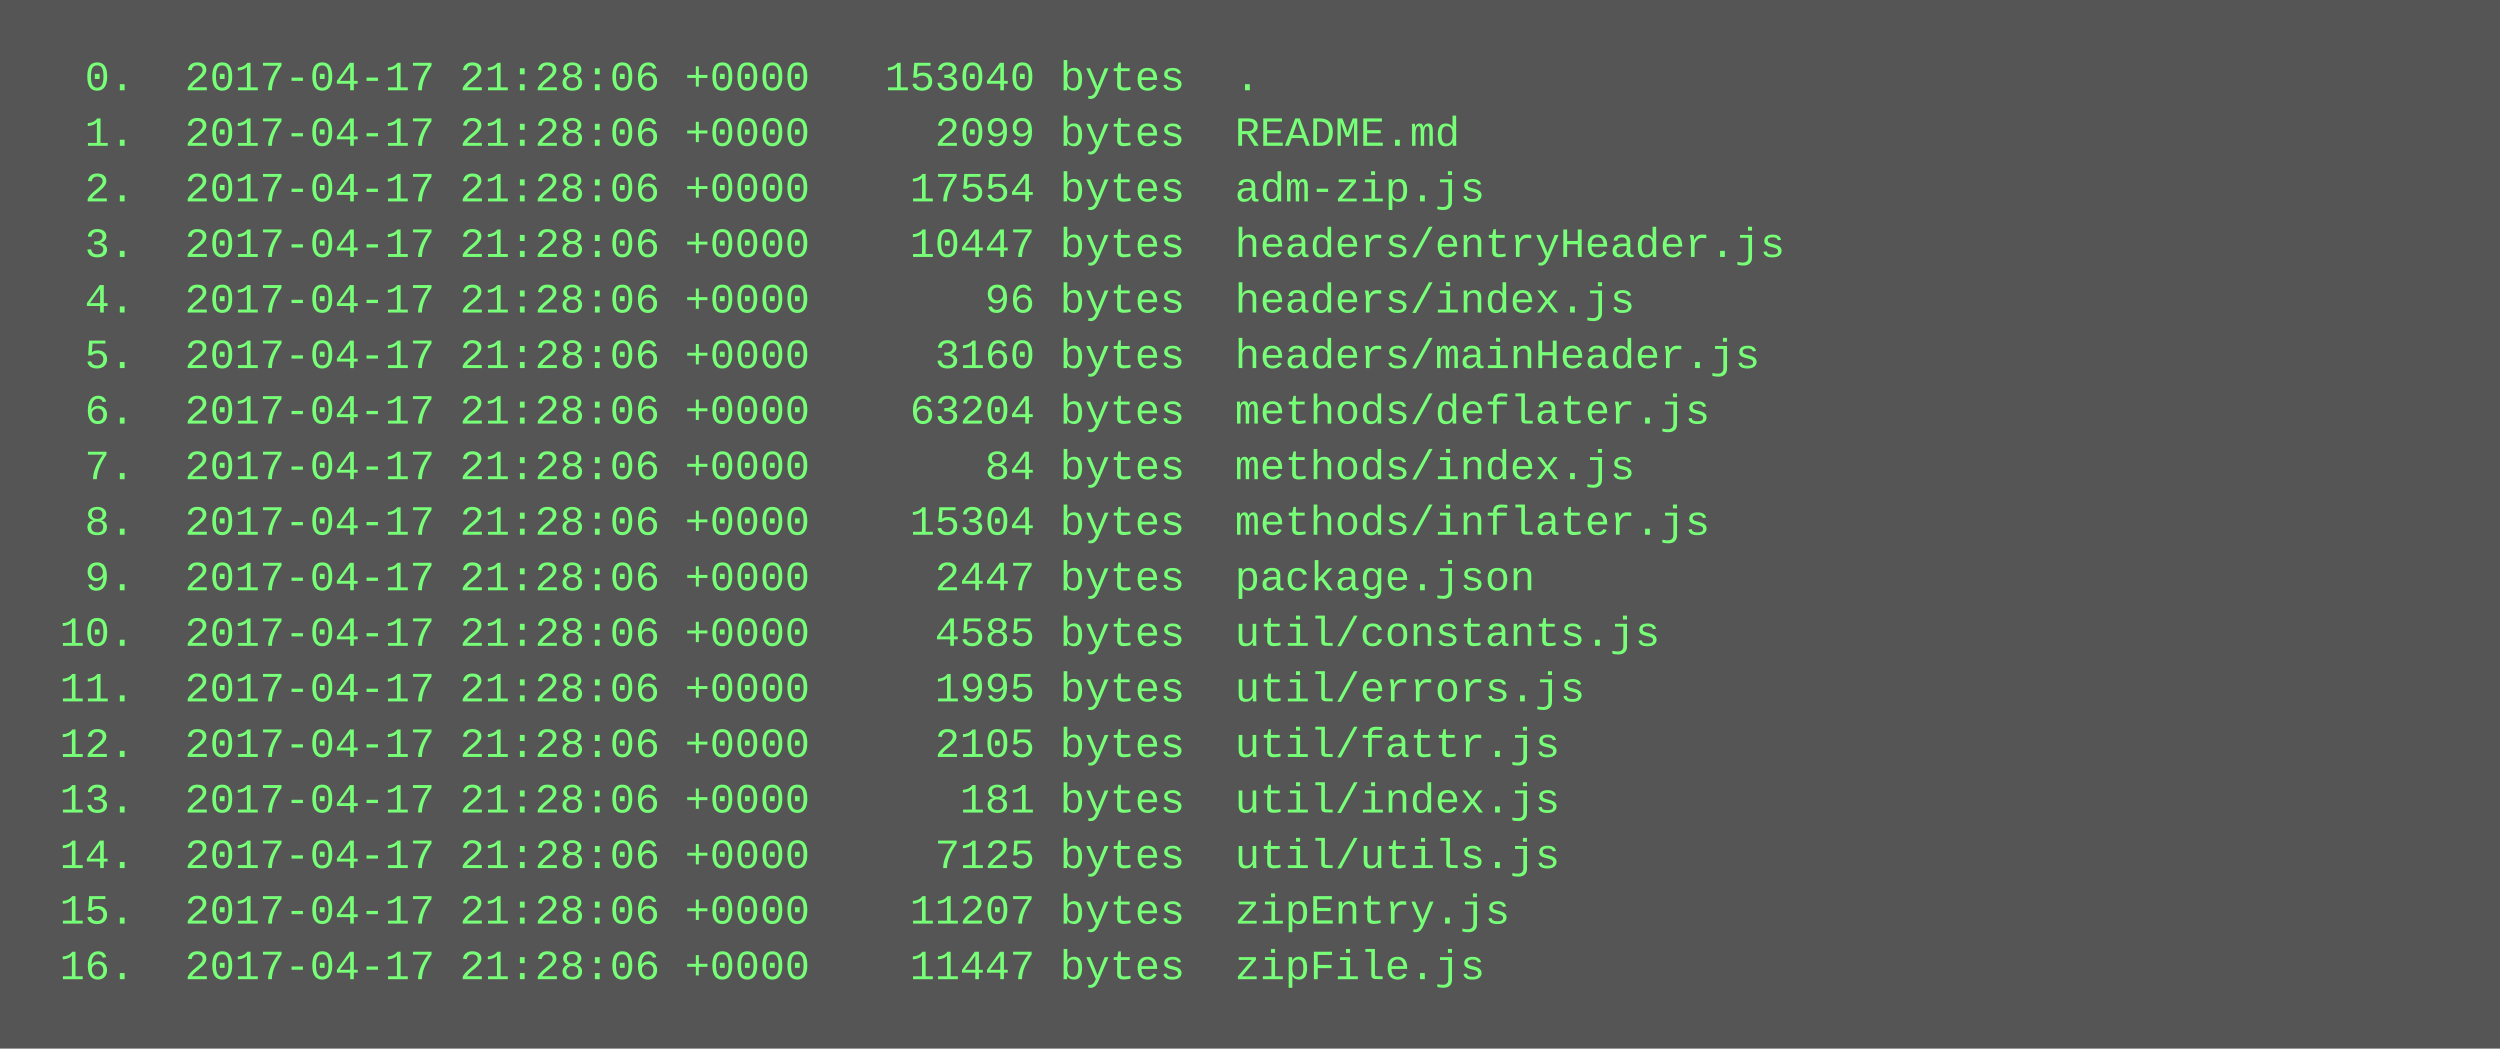
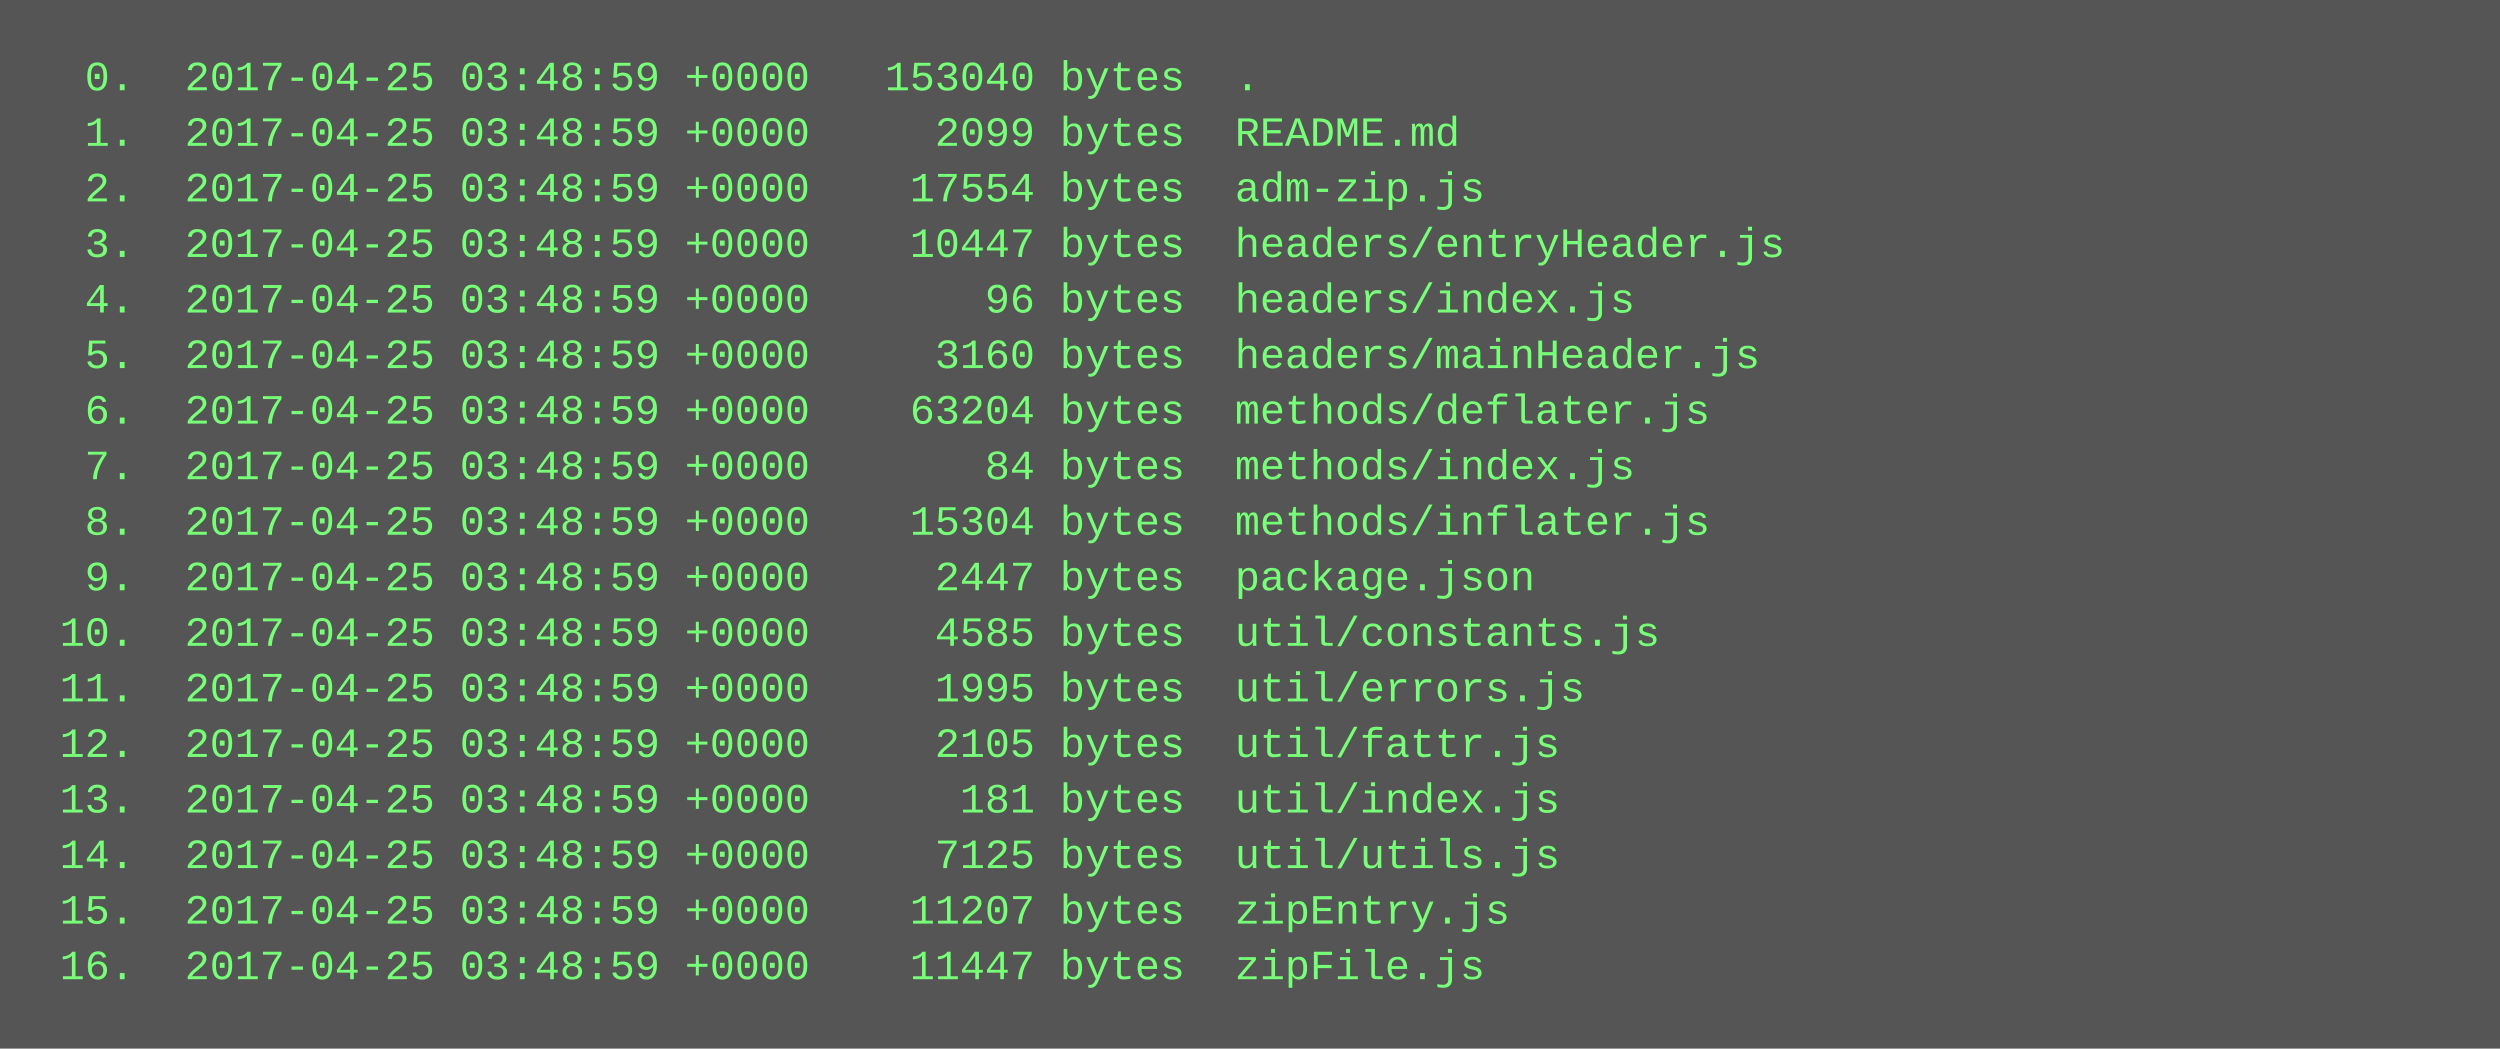
<svg xmlns="http://www.w3.org/2000/svg" height="302" width="720">
  <rect height="302" fill="#555" width="720" />
  <text fill="#7f7" font-family="Courier New" font-size="12" xml:space="preserve">
-     <tspan x="10" y="26">  0.  2017-04-17 21:28:06 +0000   153040 bytes  .</tspan>
-     <tspan x="10" y="42">  1.  2017-04-17 21:28:06 +0000     2099 bytes  README.md</tspan>
-     <tspan x="10" y="58">  2.  2017-04-17 21:28:06 +0000    17554 bytes  adm-zip.js</tspan>
-     <tspan x="10" y="74">  3.  2017-04-17 21:28:06 +0000    10447 bytes  headers/entryHeader.js</tspan>
-     <tspan x="10" y="90">  4.  2017-04-17 21:28:06 +0000       96 bytes  headers/index.js</tspan>
-     <tspan x="10" y="106">  5.  2017-04-17 21:28:06 +0000     3160 bytes  headers/mainHeader.js</tspan>
-     <tspan x="10" y="122">  6.  2017-04-17 21:28:06 +0000    63204 bytes  methods/deflater.js</tspan>
-     <tspan x="10" y="138">  7.  2017-04-17 21:28:06 +0000       84 bytes  methods/index.js</tspan>
-     <tspan x="10" y="154">  8.  2017-04-17 21:28:06 +0000    15304 bytes  methods/inflater.js</tspan>
-     <tspan x="10" y="170">  9.  2017-04-17 21:28:06 +0000     2447 bytes  package.json</tspan>
-     <tspan x="10" y="186"> 10.  2017-04-17 21:28:06 +0000     4585 bytes  util/constants.js</tspan>
-     <tspan x="10" y="202"> 11.  2017-04-17 21:28:06 +0000     1995 bytes  util/errors.js</tspan>
-     <tspan x="10" y="218"> 12.  2017-04-17 21:28:06 +0000     2105 bytes  util/fattr.js</tspan>
-     <tspan x="10" y="234"> 13.  2017-04-17 21:28:06 +0000      181 bytes  util/index.js</tspan>
-     <tspan x="10" y="250"> 14.  2017-04-17 21:28:06 +0000     7125 bytes  util/utils.js</tspan>
-     <tspan x="10" y="266"> 15.  2017-04-17 21:28:06 +0000    11207 bytes  zipEntry.js</tspan>
-     <tspan x="10" y="282"> 16.  2017-04-17 21:28:06 +0000    11447 bytes  zipFile.js</tspan>
+     <tspan x="10" y="26">  0.  2017-04-25 03:48:59 +0000   153040 bytes  .</tspan>
+     <tspan x="10" y="42">  1.  2017-04-25 03:48:59 +0000     2099 bytes  README.md</tspan>
+     <tspan x="10" y="58">  2.  2017-04-25 03:48:59 +0000    17554 bytes  adm-zip.js</tspan>
+     <tspan x="10" y="74">  3.  2017-04-25 03:48:59 +0000    10447 bytes  headers/entryHeader.js</tspan>
+     <tspan x="10" y="90">  4.  2017-04-25 03:48:59 +0000       96 bytes  headers/index.js</tspan>
+     <tspan x="10" y="106">  5.  2017-04-25 03:48:59 +0000     3160 bytes  headers/mainHeader.js</tspan>
+     <tspan x="10" y="122">  6.  2017-04-25 03:48:59 +0000    63204 bytes  methods/deflater.js</tspan>
+     <tspan x="10" y="138">  7.  2017-04-25 03:48:59 +0000       84 bytes  methods/index.js</tspan>
+     <tspan x="10" y="154">  8.  2017-04-25 03:48:59 +0000    15304 bytes  methods/inflater.js</tspan>
+     <tspan x="10" y="170">  9.  2017-04-25 03:48:59 +0000     2447 bytes  package.json</tspan>
+     <tspan x="10" y="186"> 10.  2017-04-25 03:48:59 +0000     4585 bytes  util/constants.js</tspan>
+     <tspan x="10" y="202"> 11.  2017-04-25 03:48:59 +0000     1995 bytes  util/errors.js</tspan>
+     <tspan x="10" y="218"> 12.  2017-04-25 03:48:59 +0000     2105 bytes  util/fattr.js</tspan>
+     <tspan x="10" y="234"> 13.  2017-04-25 03:48:59 +0000      181 bytes  util/index.js</tspan>
+     <tspan x="10" y="250"> 14.  2017-04-25 03:48:59 +0000     7125 bytes  util/utils.js</tspan>
+     <tspan x="10" y="266"> 15.  2017-04-25 03:48:59 +0000    11207 bytes  zipEntry.js</tspan>
+     <tspan x="10" y="282"> 16.  2017-04-25 03:48:59 +0000    11447 bytes  zipFile.js</tspan>
  </text>
</svg>
